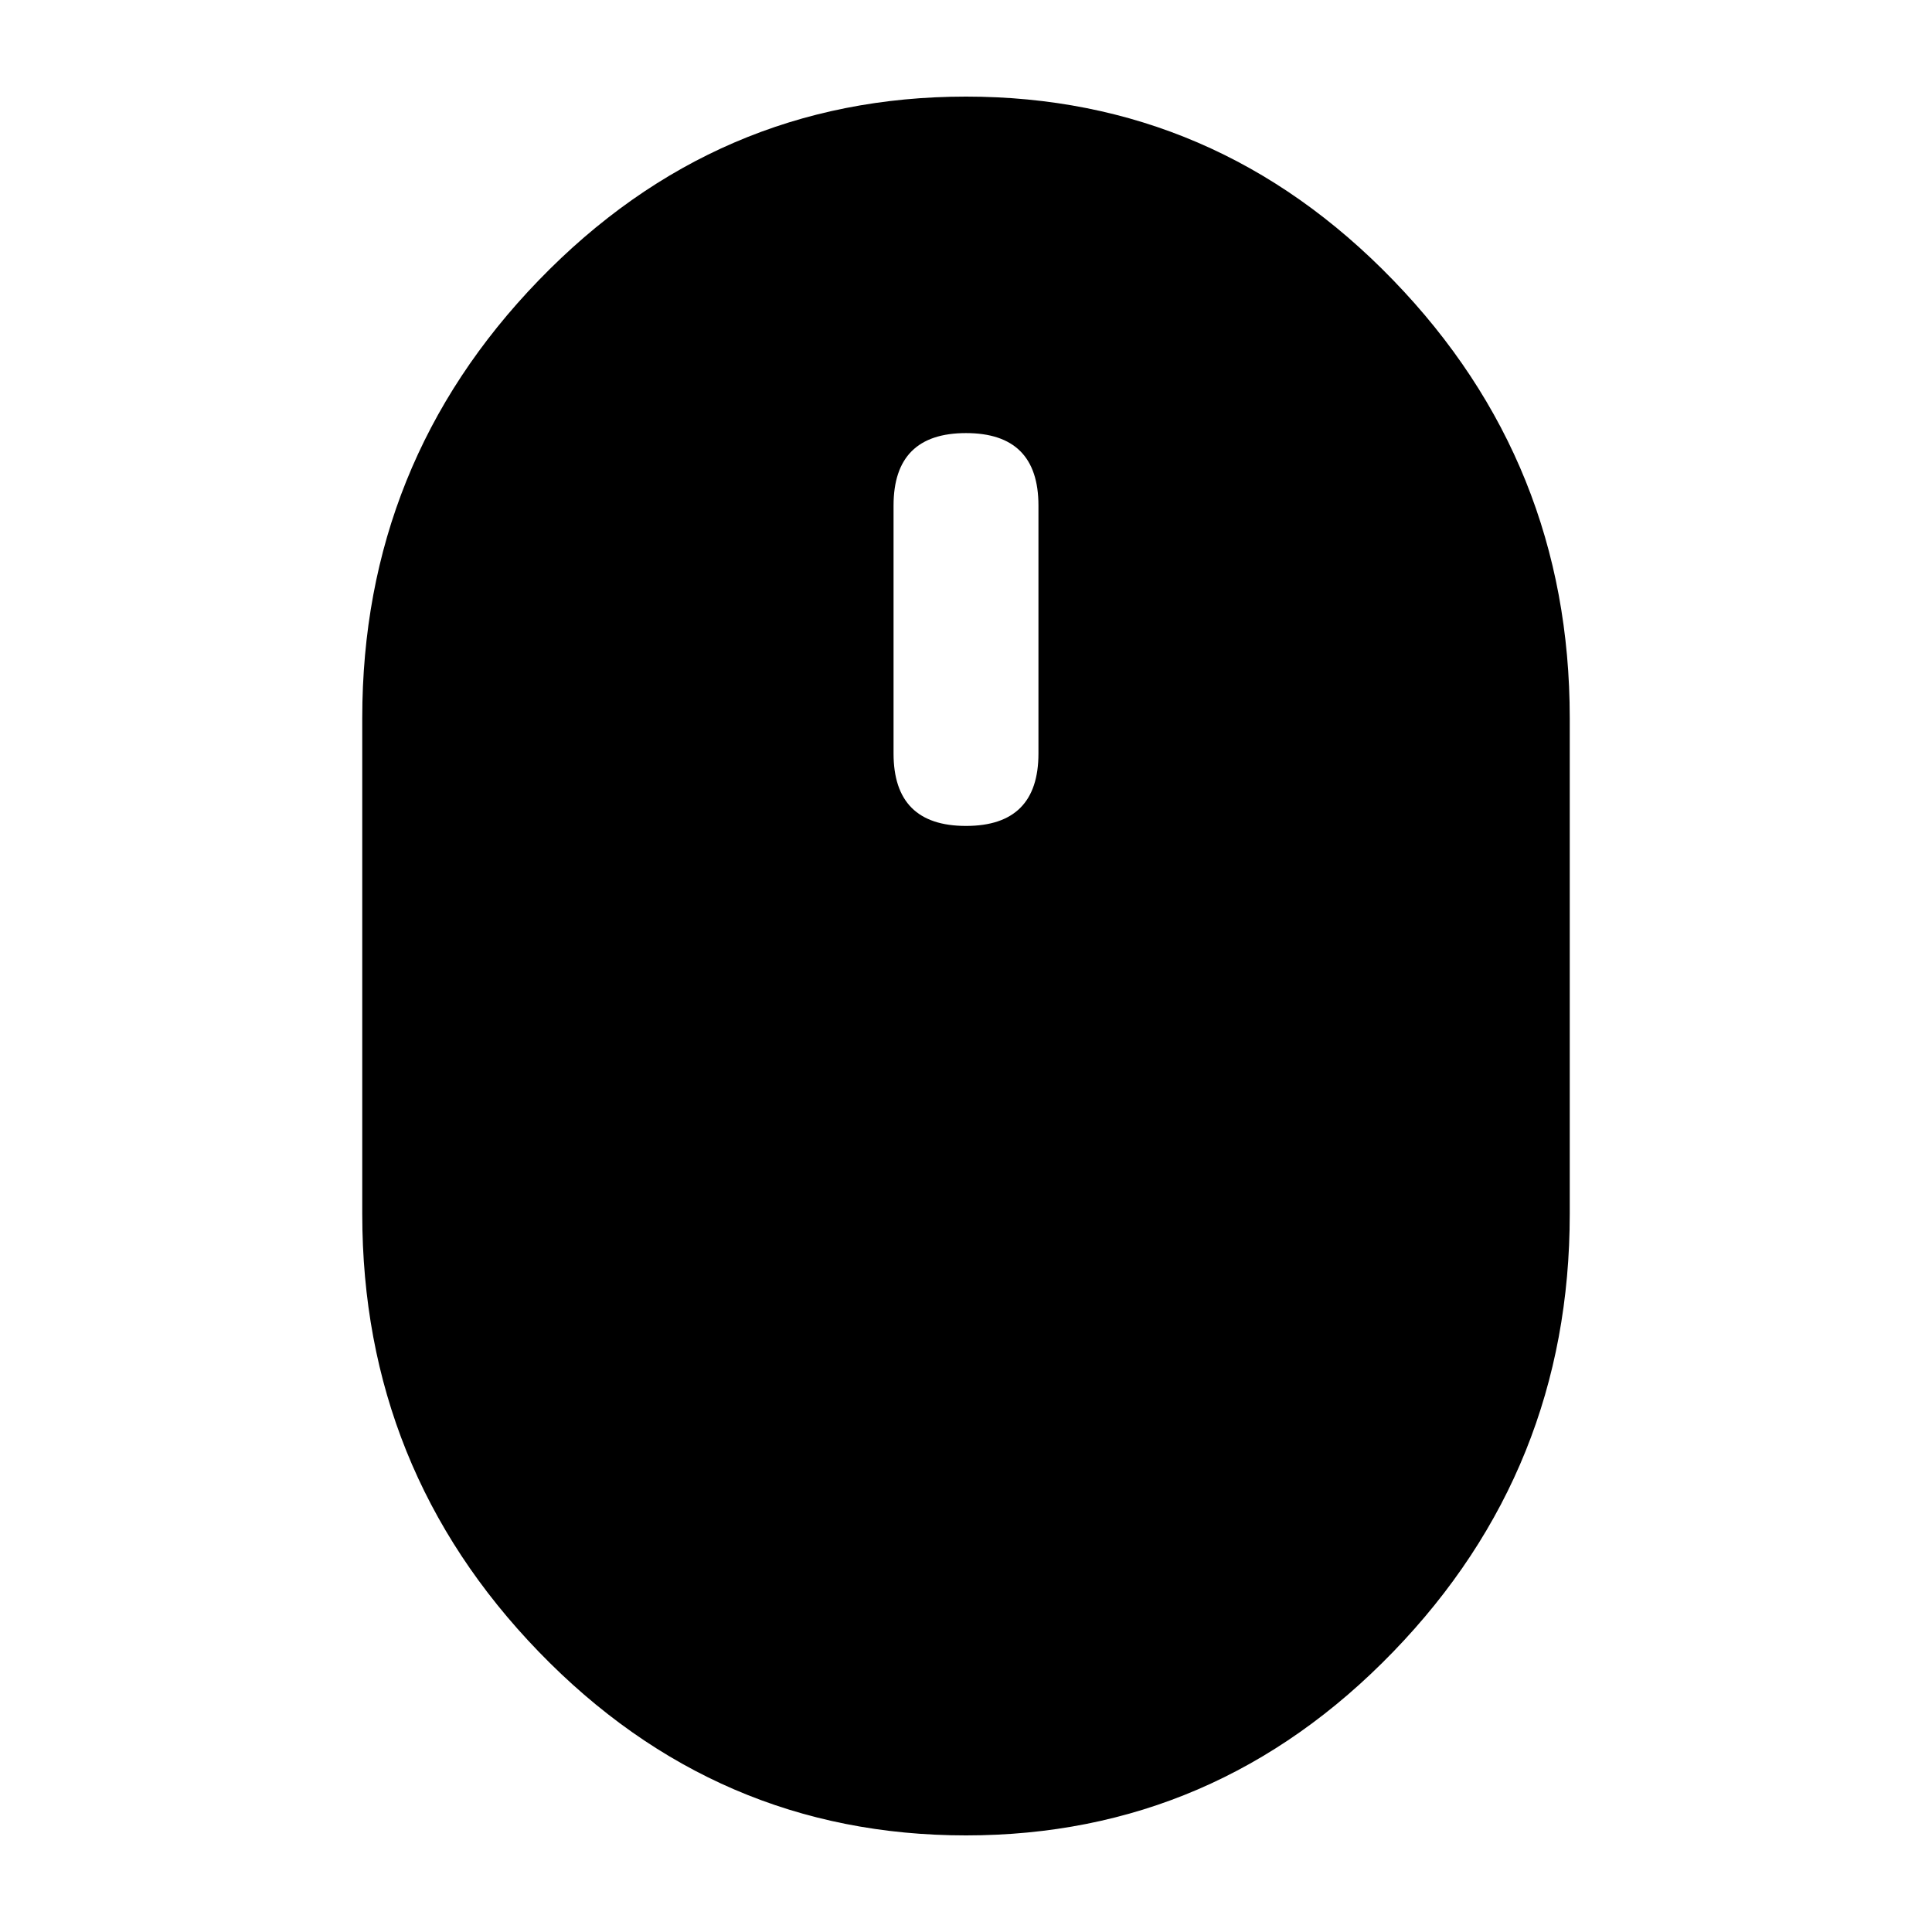
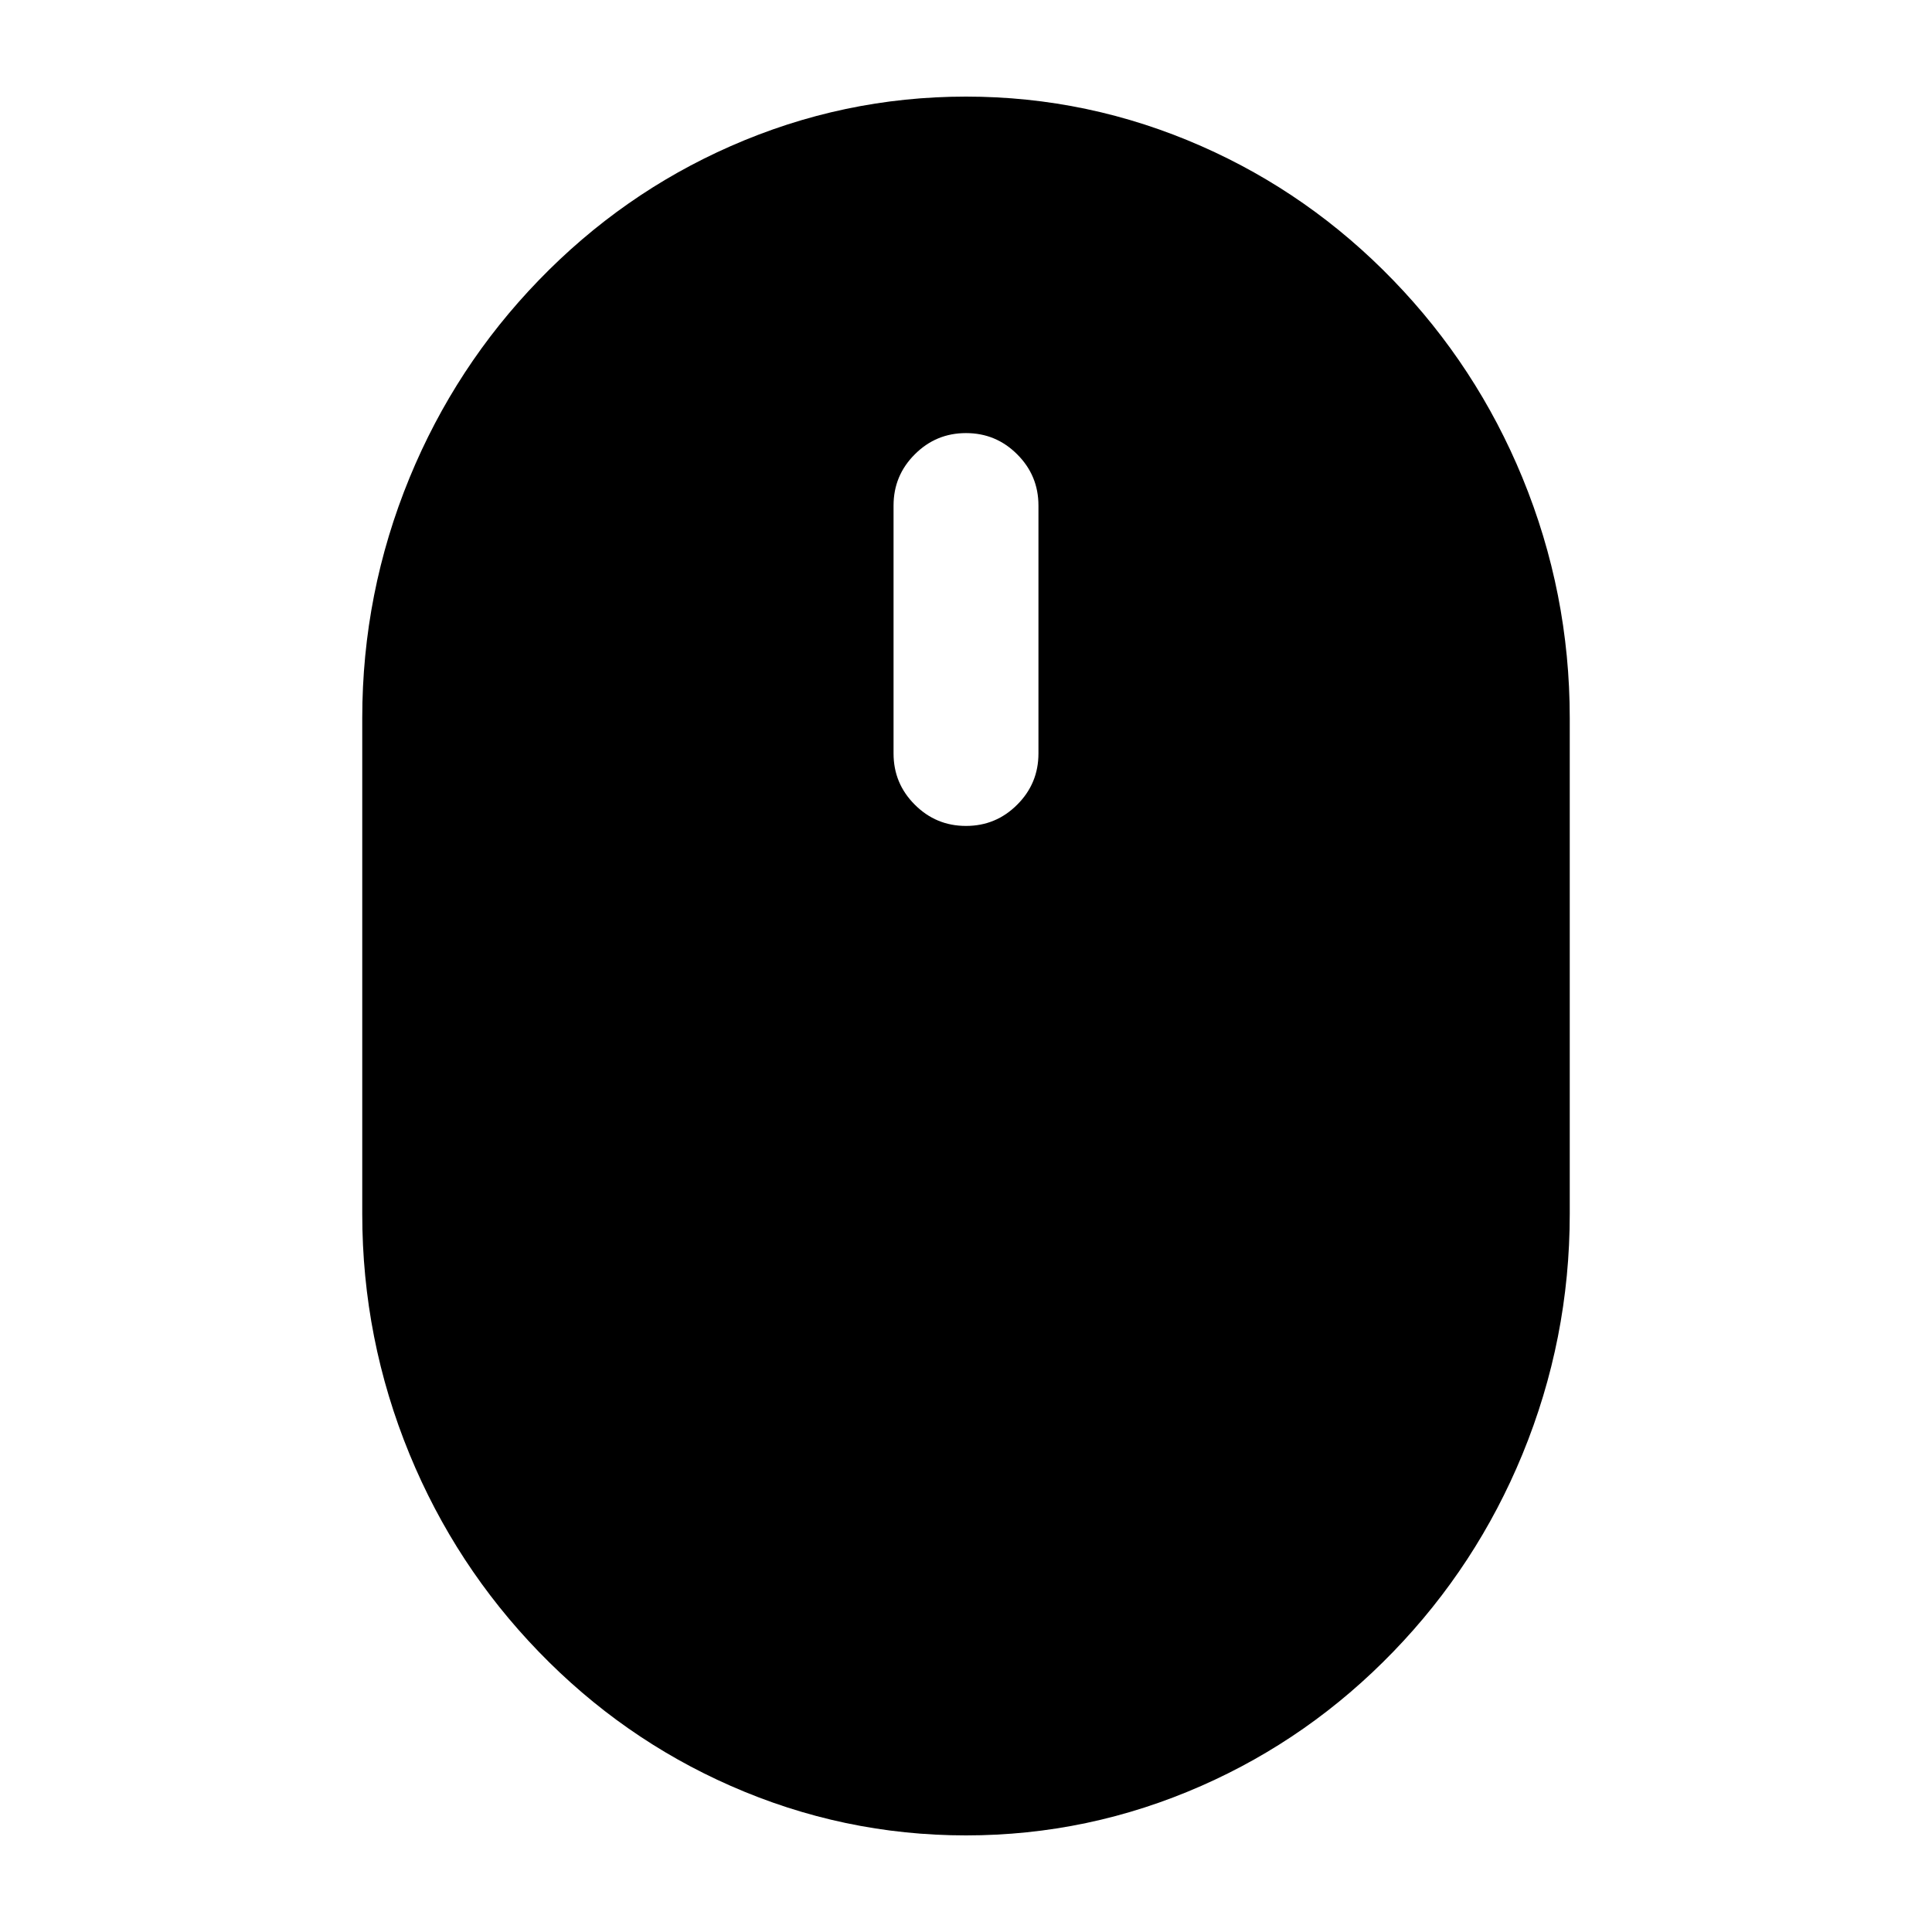
<svg viewBox="0 0 24 24" fill="none">
-   <path d="M4.5 8.92Q4.5 5.749 6.692 3.482Q8.898 1.2 12 1.2Q15.102 1.2 17.308 3.482Q19.5 5.749 19.5 8.92V15.08Q19.5 18.251 17.308 20.518Q15.102 22.8 12 22.8Q8.898 22.8 6.692 20.518Q4.5 18.251 4.5 15.08ZM12.9 6.28Q12.9 5.38 12 5.38Q11.1 5.38 11.1 6.28V9.36Q11.1 10.26 12 10.26Q12.9 10.26 12.9 9.36Z" fill="currentColor" />
+   <path d="M5.088 18.066Q4.5 16.635 4.5 15.08V8.92Q4.5 7.365 5.088 5.934Q5.657 4.552 6.692 3.482Q7.73 2.408 9.075 1.816Q10.474 1.2 12 1.2Q13.526 1.2 14.925 1.816Q16.27 2.408 17.308 3.482Q18.343 4.552 18.912 5.934Q19.5 7.365 19.5 8.92V15.08Q19.5 16.635 18.912 18.066Q18.343 19.448 17.308 20.518Q16.27 21.592 14.925 22.184Q13.526 22.8 12 22.8Q10.474 22.8 9.075 22.184Q7.73 21.592 6.692 20.518Q5.657 19.448 5.088 18.066ZM12.9 6.28Q12.9 5.907 12.636 5.644Q12.373 5.38 12 5.38Q11.627 5.38 11.364 5.644Q11.1 5.907 11.1 6.28V9.36Q11.1 9.733 11.364 9.996Q11.627 10.26 12 10.26Q12.373 10.26 12.636 9.996Q12.9 9.733 12.9 9.36V6.28Z" fill="currentColor" />
</svg>
